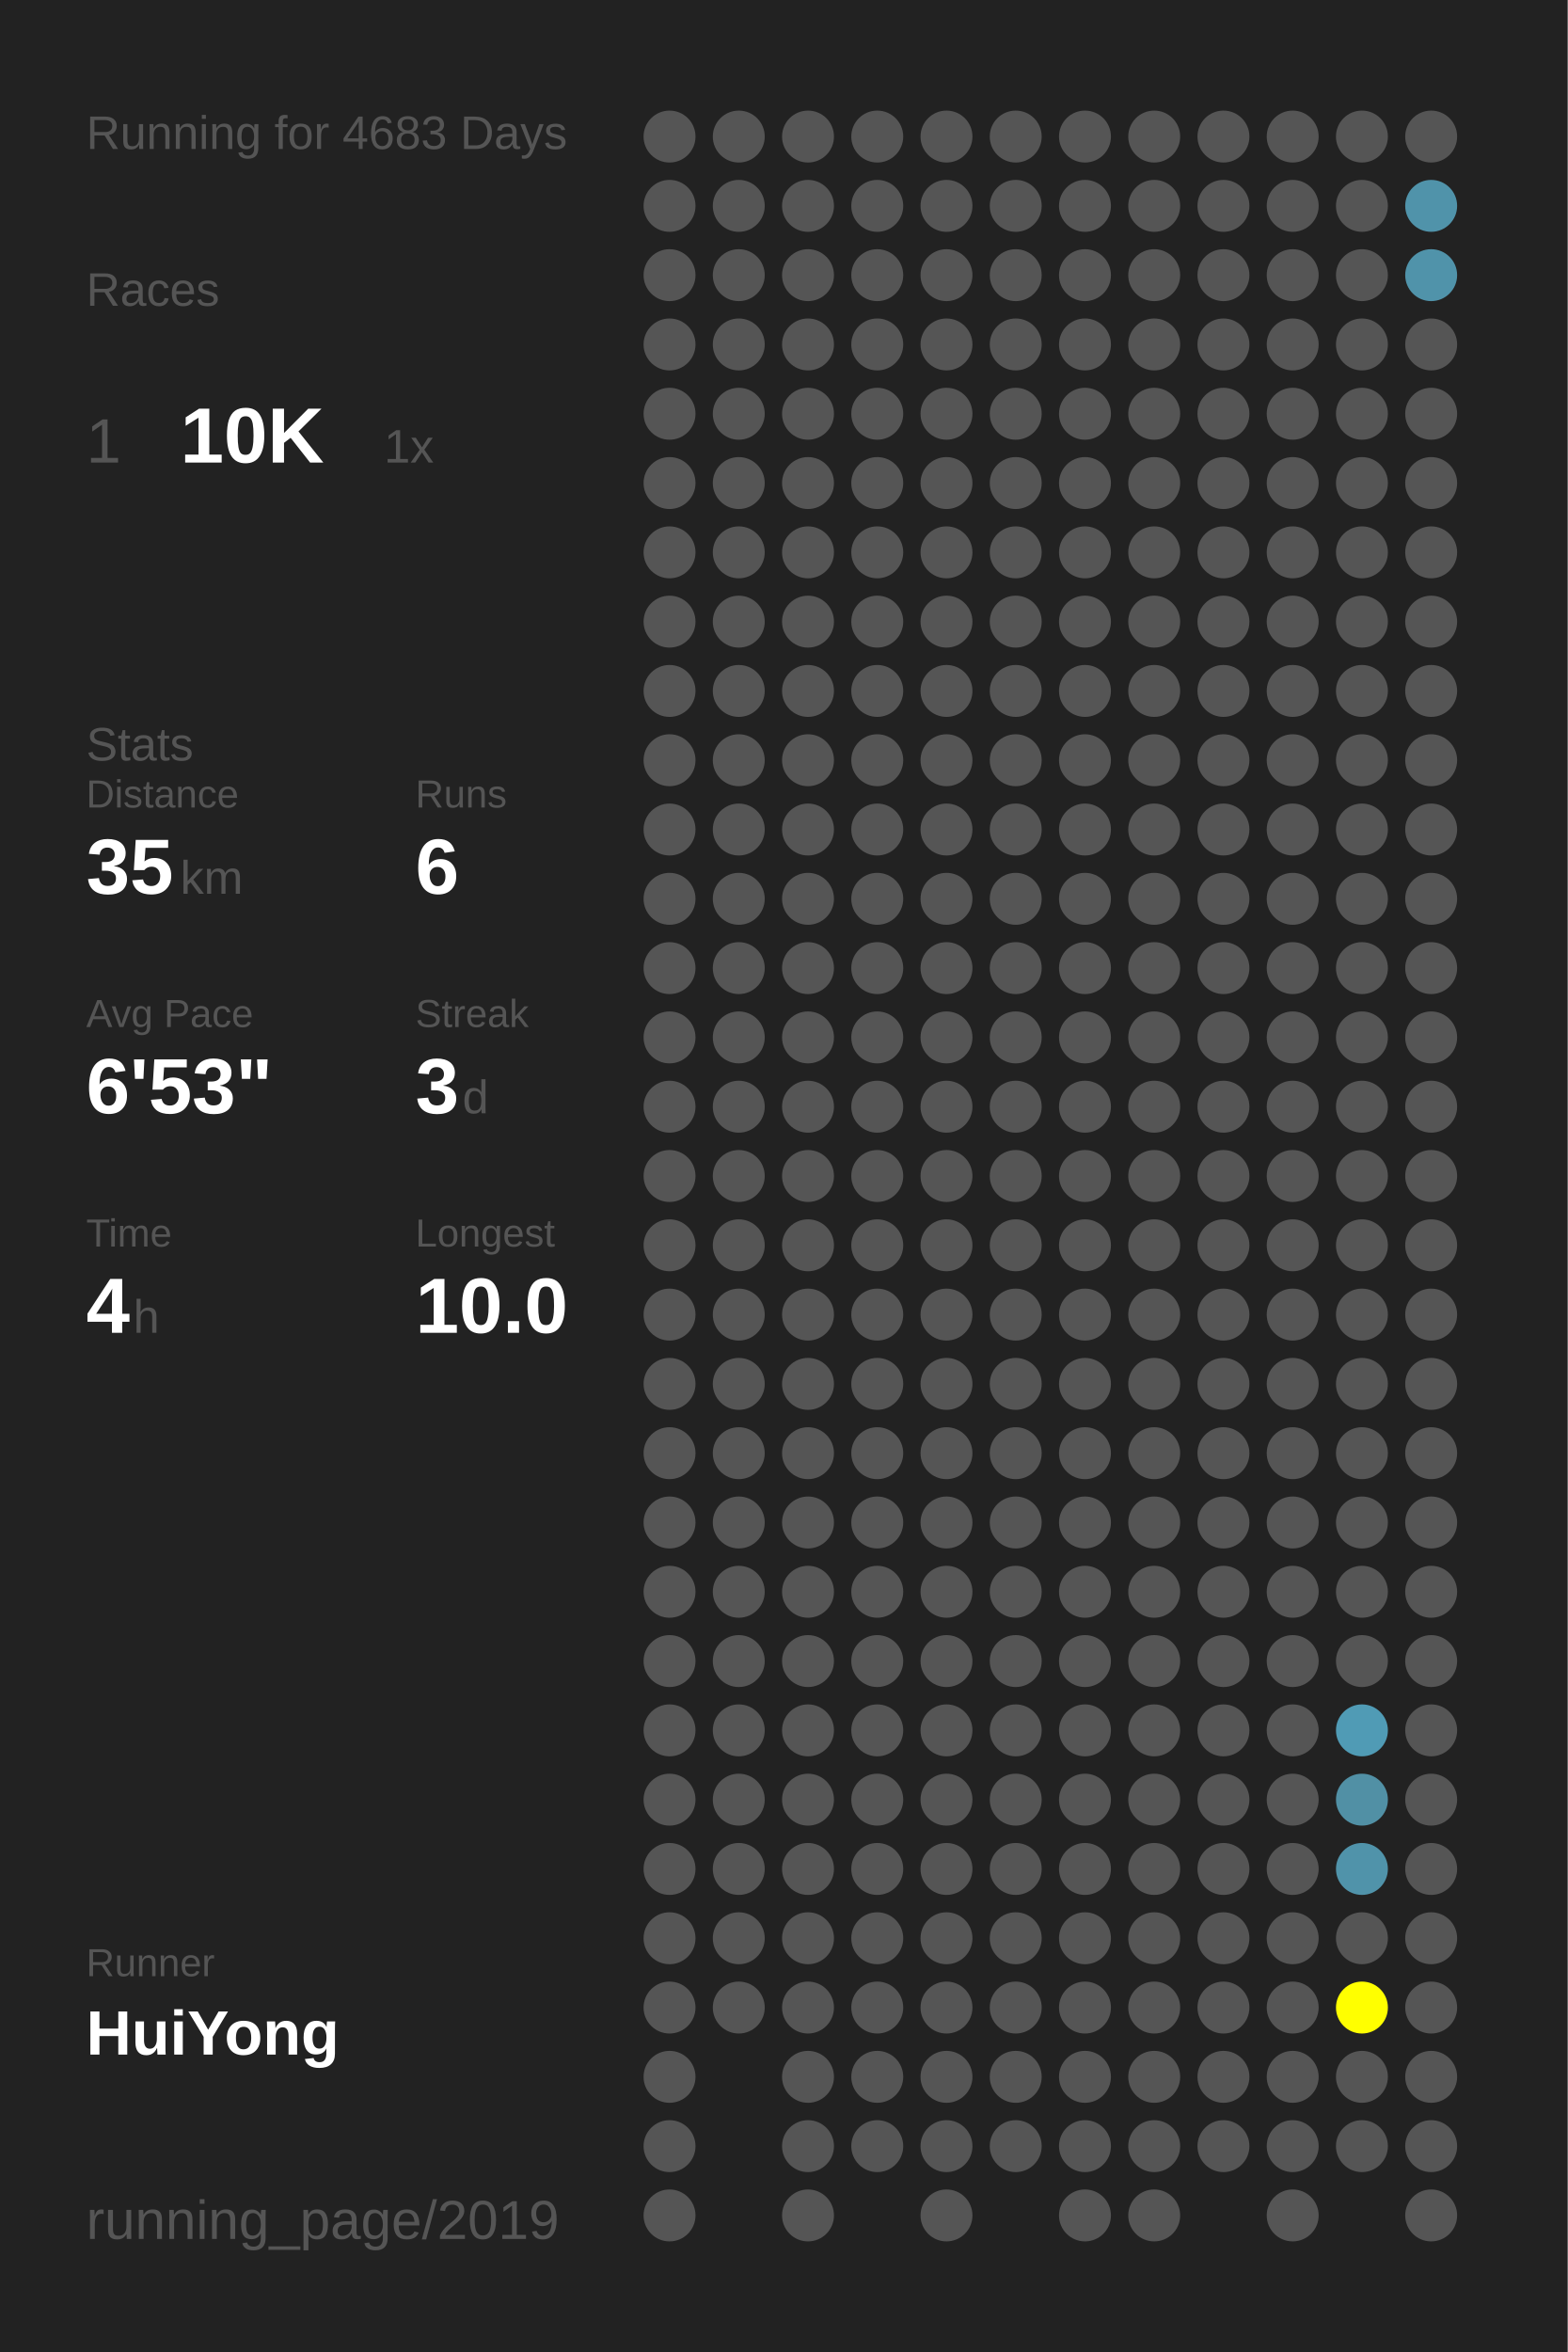
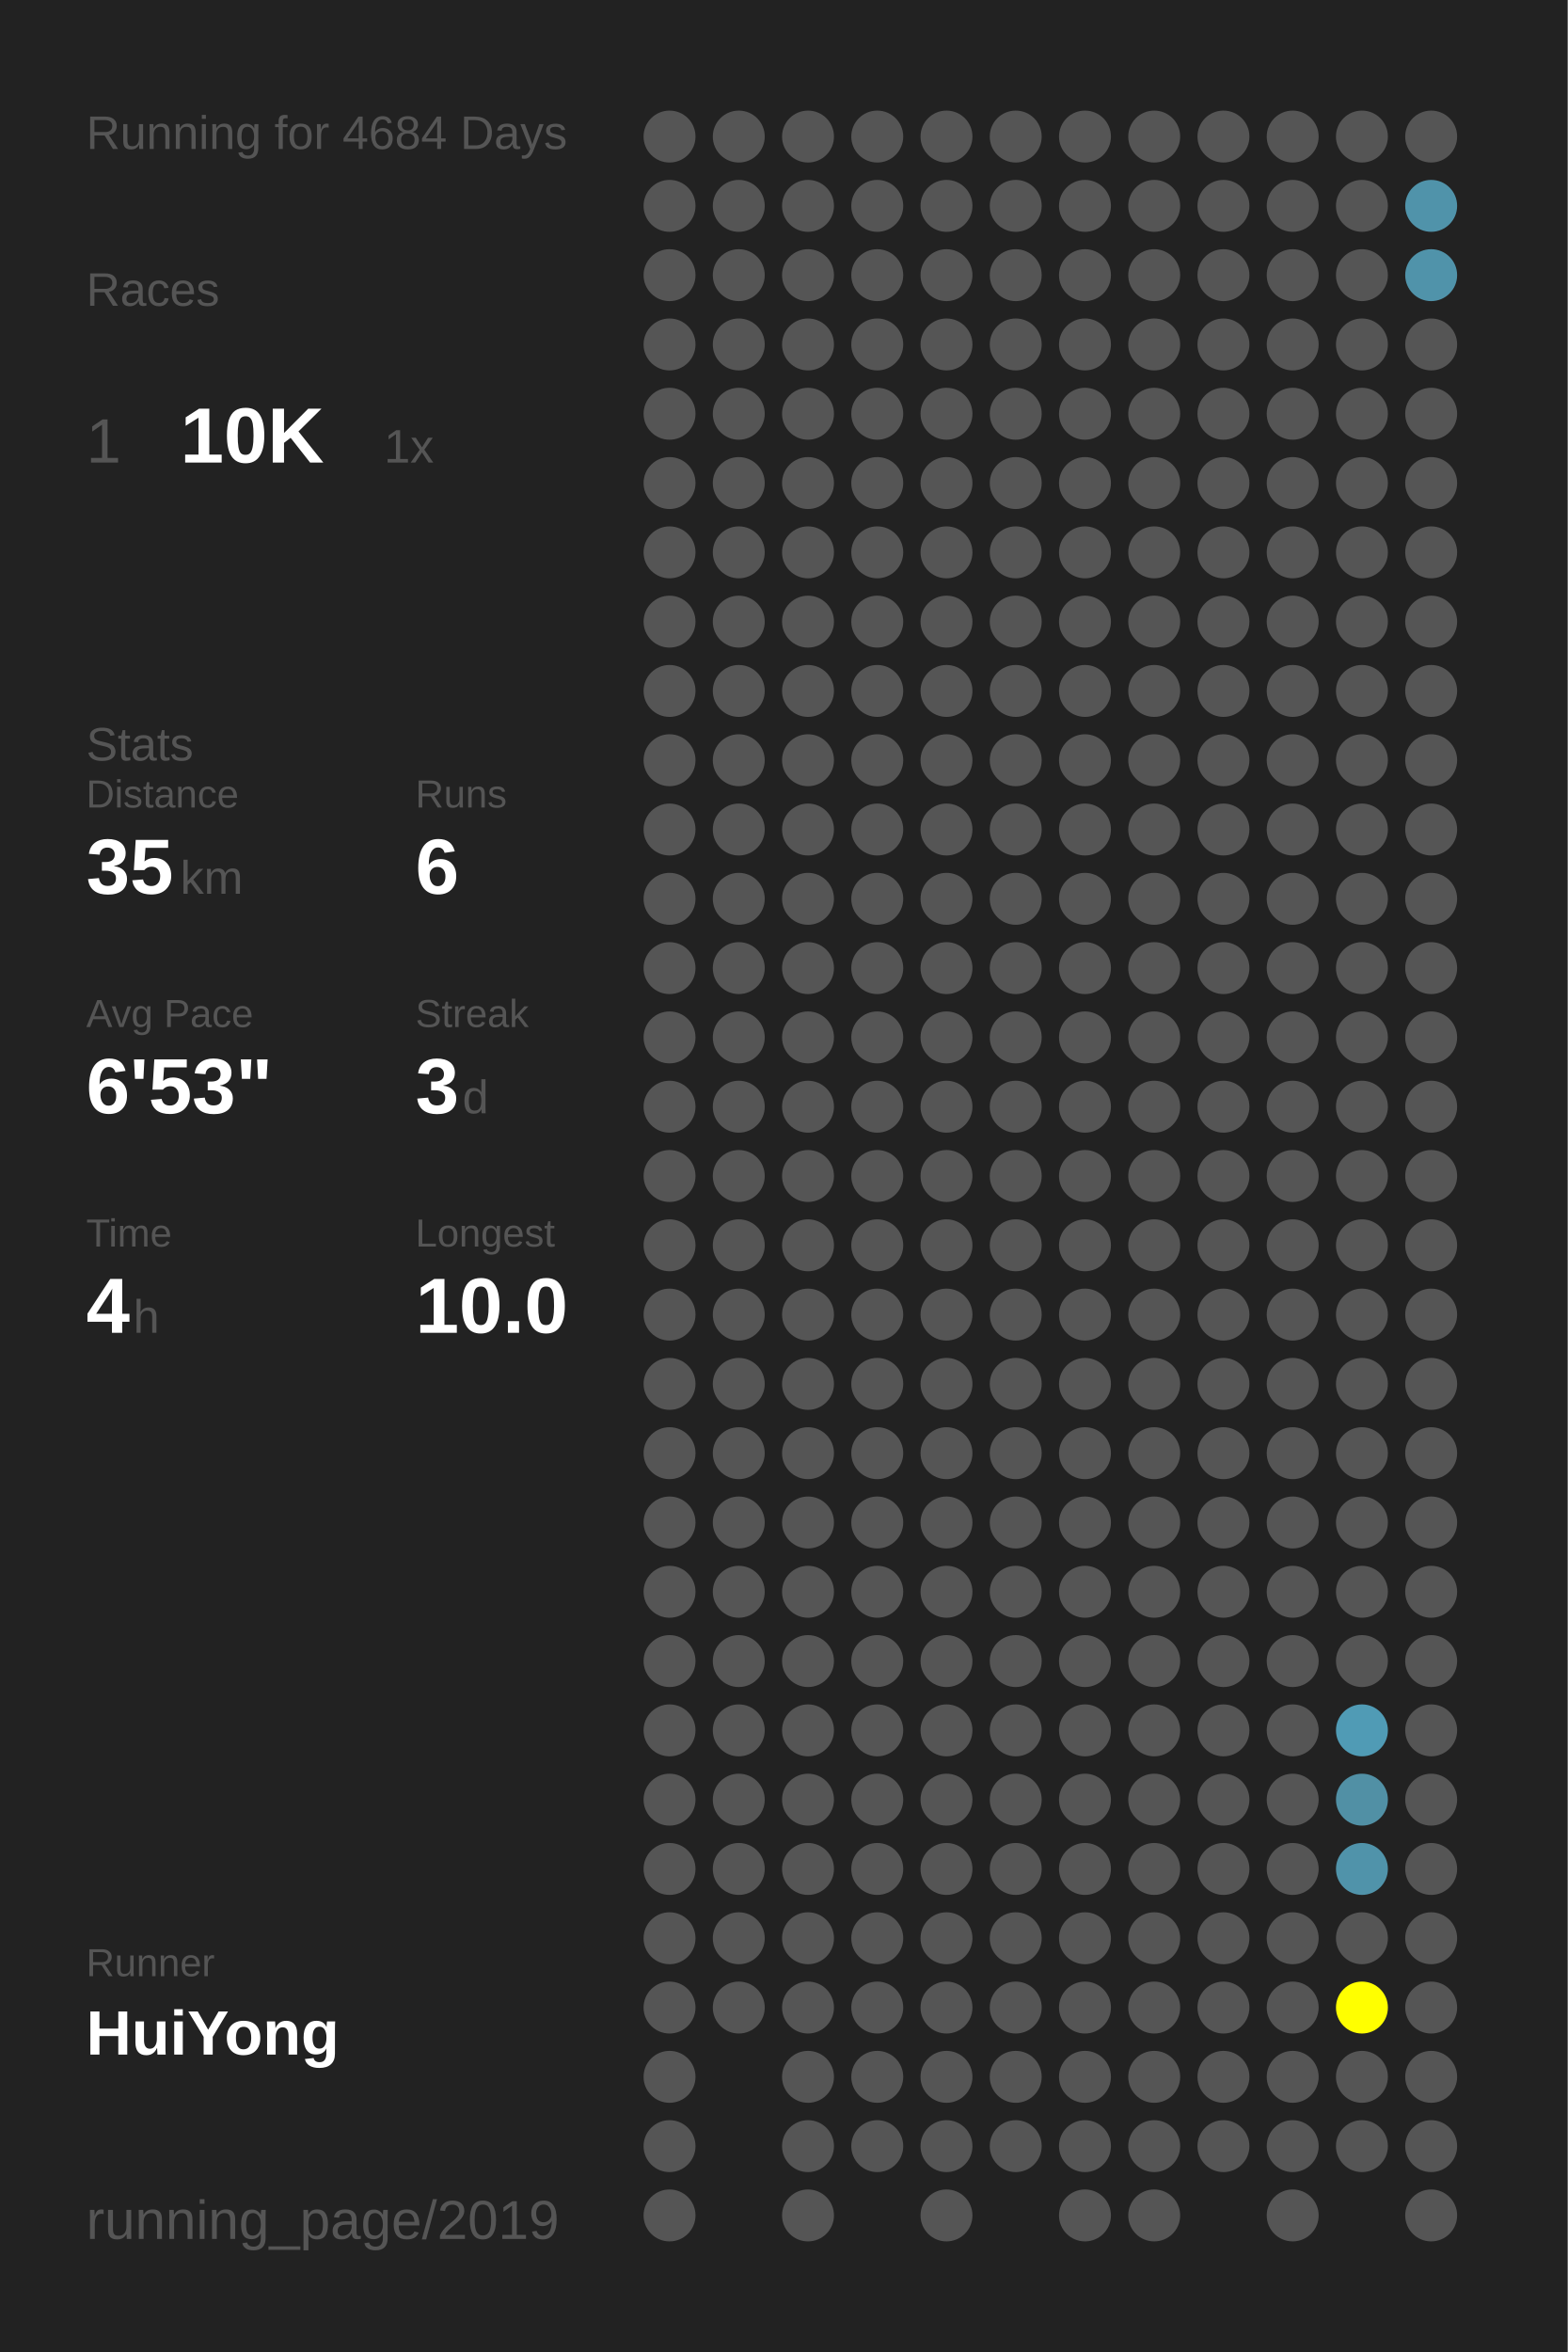
<svg xmlns="http://www.w3.org/2000/svg" baseProfile="full" height="300mm" version="1.1" viewBox="0,0,200,300" width="200mm">
  <defs />
  <rect fill="#222222" height="300" width="200" x="0" y="0" />
-   <text fill="#555555" style="font-size:6px; font-family:Arial;" x="11" y="19">Running for 4683 Days</text>
+   <text fill="#555555" style="font-size:6px; font-family:Arial;" x="11" y="19">Running for 4684 Days</text>
  <text fill="#555555" style="font-size:6px; font-family:Arial;" x="11" y="39">Races</text>
  <text fill="#555555" style="font-size:8px; font-family:Arial;" x="11" y="59">1</text>
  <text fill="#FFFFFF" style="font-size:10px; font-family:Arial; font-weight:bold;" x="23" y="59">10K</text>
  <text fill="#555555" style="font-size:6px; font-family:Arial;" x="49" y="59">1x</text>
  <text fill="#555555" style="font-size:6px; font-family:Arial;" x="11" y="97">Stats</text>
  <text fill="#555555" style="font-size:5px; font-family:Arial;" x="11" y="103">Distance</text>
  <text fill="#FFFFFF" style="font-size:10px; font-family:Arial; font-weight:bold;" x="11" y="114">35</text>
  <text fill="#555555" style="font-size:6px; font-family:Arial;" x="23" y="114">km</text>
  <text fill="#555555" style="font-size:5px; font-family:Arial;" x="53" y="103">Runs</text>
  <text fill="#FFFFFF" style="font-size:10px; font-family:Arial; font-weight:bold;" x="53" y="114">6</text>
  <text fill="#555555" style="font-size:5px; font-family:Arial;" x="11" y="131">Avg Pace</text>
  <text fill="#FFFFFF" style="font-size:10px; font-family:Arial; font-weight:bold;" x="11" y="142">6'53"</text>
  <text fill="#555555" style="font-size:5px; font-family:Arial;" x="53" y="131">Streak</text>
  <text fill="#FFFFFF" style="font-size:10px; font-family:Arial; font-weight:bold;" x="53" y="142">3</text>
  <text fill="#555555" style="font-size:6px; font-family:Arial;" x="59" y="142">d</text>
  <text fill="#555555" style="font-size:5px; font-family:Arial;" x="11" y="159">Time</text>
  <text fill="#FFFFFF" style="font-size:10px; font-family:Arial; font-weight:bold;" x="11" y="170">4</text>
  <text fill="#555555" style="font-size:6px; font-family:Arial;" x="17" y="170">h</text>
  <text fill="#555555" style="font-size:5px; font-family:Arial;" x="53" y="159">Longest</text>
  <text fill="#FFFFFF" style="font-size:10px; font-family:Arial; font-weight:bold;" x="53" y="170">10.0</text>
  <text fill="#555555" style="font-size:5px; font-family:Arial;" x="11" y="252.065">Runner</text>
  <text fill="#FFFFFF" style="font-size:8px; font-family:Arial; font-weight:bold;" x="11" y="262.065">HuiYong</text>
  <text fill="#555555" style="font-size:7px; font-family:Arial;" x="11" y="285.581">running_page/2019</text>
  <circle cx="85.417" cy="17.419" fill="#555555" r="3.312" />
  <circle cx="85.417" cy="26.258" fill="#555555" r="3.312" />
  <circle cx="85.417" cy="35.097" fill="#555555" r="3.312" />
  <circle cx="85.417" cy="43.935" fill="#555555" r="3.312" />
  <circle cx="85.417" cy="52.774" fill="#555555" r="3.312" />
  <circle cx="85.417" cy="61.613" fill="#555555" r="3.312" />
  <circle cx="85.417" cy="70.452" fill="#555555" r="3.312" />
  <circle cx="85.417" cy="79.29" fill="#555555" r="3.312" />
  <circle cx="85.417" cy="88.129" fill="#555555" r="3.312" />
  <circle cx="85.417" cy="96.968" fill="#555555" r="3.312" />
  <circle cx="85.417" cy="105.806" fill="#555555" r="3.312" />
  <circle cx="85.417" cy="114.645" fill="#555555" r="3.312" />
  <circle cx="85.417" cy="123.484" fill="#555555" r="3.312" />
  <circle cx="85.417" cy="132.323" fill="#555555" r="3.312" />
  <circle cx="85.417" cy="141.161" fill="#555555" r="3.312" />
  <circle cx="85.417" cy="150" fill="#555555" r="3.312" />
  <circle cx="85.417" cy="158.839" fill="#555555" r="3.312" />
  <circle cx="85.417" cy="167.677" fill="#555555" r="3.312" />
  <circle cx="85.417" cy="176.516" fill="#555555" r="3.312" />
  <circle cx="85.417" cy="185.355" fill="#555555" r="3.312" />
  <circle cx="85.417" cy="194.194" fill="#555555" r="3.312" />
  <circle cx="85.417" cy="203.032" fill="#555555" r="3.312" />
  <circle cx="85.417" cy="211.871" fill="#555555" r="3.312" />
  <circle cx="85.417" cy="220.71" fill="#555555" r="3.312" />
  <circle cx="85.417" cy="229.548" fill="#555555" r="3.312" />
  <circle cx="85.417" cy="238.387" fill="#555555" r="3.312" />
  <circle cx="85.417" cy="247.226" fill="#555555" r="3.312" />
  <circle cx="85.417" cy="256.065" fill="#555555" r="3.312" />
  <circle cx="85.417" cy="264.903" fill="#555555" r="3.312" />
  <circle cx="85.417" cy="273.742" fill="#555555" r="3.312" />
  <circle cx="85.417" cy="282.581" fill="#555555" r="3.312" />
  <circle cx="94.25" cy="17.419" fill="#555555" r="3.312" />
  <circle cx="94.25" cy="26.258" fill="#555555" r="3.312" />
  <circle cx="94.25" cy="35.097" fill="#555555" r="3.312" />
  <circle cx="94.25" cy="43.935" fill="#555555" r="3.312" />
  <circle cx="94.25" cy="52.774" fill="#555555" r="3.312" />
  <circle cx="94.25" cy="61.613" fill="#555555" r="3.312" />
  <circle cx="94.25" cy="70.452" fill="#555555" r="3.312" />
  <circle cx="94.25" cy="79.29" fill="#555555" r="3.312" />
  <circle cx="94.25" cy="88.129" fill="#555555" r="3.312" />
  <circle cx="94.25" cy="96.968" fill="#555555" r="3.312" />
  <circle cx="94.25" cy="105.806" fill="#555555" r="3.312" />
  <circle cx="94.25" cy="114.645" fill="#555555" r="3.312" />
  <circle cx="94.25" cy="123.484" fill="#555555" r="3.312" />
  <circle cx="94.25" cy="132.323" fill="#555555" r="3.312" />
  <circle cx="94.25" cy="141.161" fill="#555555" r="3.312" />
  <circle cx="94.25" cy="150" fill="#555555" r="3.312" />
  <circle cx="94.25" cy="158.839" fill="#555555" r="3.312" />
  <circle cx="94.25" cy="167.677" fill="#555555" r="3.312" />
  <circle cx="94.25" cy="176.516" fill="#555555" r="3.312" />
  <circle cx="94.25" cy="185.355" fill="#555555" r="3.312" />
  <circle cx="94.25" cy="194.194" fill="#555555" r="3.312" />
  <circle cx="94.25" cy="203.032" fill="#555555" r="3.312" />
  <circle cx="94.25" cy="211.871" fill="#555555" r="3.312" />
  <circle cx="94.25" cy="220.71" fill="#555555" r="3.312" />
  <circle cx="94.25" cy="229.548" fill="#555555" r="3.312" />
  <circle cx="94.25" cy="238.387" fill="#555555" r="3.312" />
  <circle cx="94.25" cy="247.226" fill="#555555" r="3.312" />
  <circle cx="94.25" cy="256.065" fill="#555555" r="3.312" />
  <circle cx="103.083" cy="17.419" fill="#555555" r="3.312" />
  <circle cx="103.083" cy="26.258" fill="#555555" r="3.312" />
  <circle cx="103.083" cy="35.097" fill="#555555" r="3.312" />
  <circle cx="103.083" cy="43.935" fill="#555555" r="3.312" />
  <circle cx="103.083" cy="52.774" fill="#555555" r="3.312" />
  <circle cx="103.083" cy="61.613" fill="#555555" r="3.312" />
  <circle cx="103.083" cy="70.452" fill="#555555" r="3.312" />
  <circle cx="103.083" cy="79.29" fill="#555555" r="3.312" />
  <circle cx="103.083" cy="88.129" fill="#555555" r="3.312" />
  <circle cx="103.083" cy="96.968" fill="#555555" r="3.312" />
  <circle cx="103.083" cy="105.806" fill="#555555" r="3.312" />
  <circle cx="103.083" cy="114.645" fill="#555555" r="3.312" />
  <circle cx="103.083" cy="123.484" fill="#555555" r="3.312" />
  <circle cx="103.083" cy="132.323" fill="#555555" r="3.312" />
  <circle cx="103.083" cy="141.161" fill="#555555" r="3.312" />
  <circle cx="103.083" cy="150" fill="#555555" r="3.312" />
  <circle cx="103.083" cy="158.839" fill="#555555" r="3.312" />
  <circle cx="103.083" cy="167.677" fill="#555555" r="3.312" />
  <circle cx="103.083" cy="176.516" fill="#555555" r="3.312" />
  <circle cx="103.083" cy="185.355" fill="#555555" r="3.312" />
  <circle cx="103.083" cy="194.194" fill="#555555" r="3.312" />
  <circle cx="103.083" cy="203.032" fill="#555555" r="3.312" />
  <circle cx="103.083" cy="211.871" fill="#555555" r="3.312" />
  <circle cx="103.083" cy="220.71" fill="#555555" r="3.312" />
  <circle cx="103.083" cy="229.548" fill="#555555" r="3.312" />
  <circle cx="103.083" cy="238.387" fill="#555555" r="3.312" />
  <circle cx="103.083" cy="247.226" fill="#555555" r="3.312" />
  <circle cx="103.083" cy="256.065" fill="#555555" r="3.312" />
  <circle cx="103.083" cy="264.903" fill="#555555" r="3.312" />
  <circle cx="103.083" cy="273.742" fill="#555555" r="3.312" />
  <circle cx="103.083" cy="282.581" fill="#555555" r="3.312" />
  <circle cx="111.917" cy="17.419" fill="#555555" r="3.312" />
  <circle cx="111.917" cy="26.258" fill="#555555" r="3.312" />
  <circle cx="111.917" cy="35.097" fill="#555555" r="3.312" />
  <circle cx="111.917" cy="43.935" fill="#555555" r="3.312" />
  <circle cx="111.917" cy="52.774" fill="#555555" r="3.312" />
  <circle cx="111.917" cy="61.613" fill="#555555" r="3.312" />
  <circle cx="111.917" cy="70.452" fill="#555555" r="3.312" />
  <circle cx="111.917" cy="79.29" fill="#555555" r="3.312" />
  <circle cx="111.917" cy="88.129" fill="#555555" r="3.312" />
  <circle cx="111.917" cy="96.968" fill="#555555" r="3.312" />
  <circle cx="111.917" cy="105.806" fill="#555555" r="3.312" />
  <circle cx="111.917" cy="114.645" fill="#555555" r="3.312" />
  <circle cx="111.917" cy="123.484" fill="#555555" r="3.312" />
  <circle cx="111.917" cy="132.323" fill="#555555" r="3.312" />
  <circle cx="111.917" cy="141.161" fill="#555555" r="3.312" />
  <circle cx="111.917" cy="150" fill="#555555" r="3.312" />
  <circle cx="111.917" cy="158.839" fill="#555555" r="3.312" />
  <circle cx="111.917" cy="167.677" fill="#555555" r="3.312" />
  <circle cx="111.917" cy="176.516" fill="#555555" r="3.312" />
  <circle cx="111.917" cy="185.355" fill="#555555" r="3.312" />
  <circle cx="111.917" cy="194.194" fill="#555555" r="3.312" />
  <circle cx="111.917" cy="203.032" fill="#555555" r="3.312" />
  <circle cx="111.917" cy="211.871" fill="#555555" r="3.312" />
  <circle cx="111.917" cy="220.71" fill="#555555" r="3.312" />
  <circle cx="111.917" cy="229.548" fill="#555555" r="3.312" />
  <circle cx="111.917" cy="238.387" fill="#555555" r="3.312" />
  <circle cx="111.917" cy="247.226" fill="#555555" r="3.312" />
  <circle cx="111.917" cy="256.065" fill="#555555" r="3.312" />
  <circle cx="111.917" cy="264.903" fill="#555555" r="3.312" />
  <circle cx="111.917" cy="273.742" fill="#555555" r="3.312" />
  <circle cx="120.75" cy="17.419" fill="#555555" r="3.312" />
  <circle cx="120.75" cy="26.258" fill="#555555" r="3.312" />
  <circle cx="120.75" cy="35.097" fill="#555555" r="3.312" />
  <circle cx="120.75" cy="43.935" fill="#555555" r="3.312" />
  <circle cx="120.75" cy="52.774" fill="#555555" r="3.312" />
  <circle cx="120.75" cy="61.613" fill="#555555" r="3.312" />
  <circle cx="120.75" cy="70.452" fill="#555555" r="3.312" />
  <circle cx="120.75" cy="79.29" fill="#555555" r="3.312" />
  <circle cx="120.75" cy="88.129" fill="#555555" r="3.312" />
  <circle cx="120.75" cy="96.968" fill="#555555" r="3.312" />
  <circle cx="120.75" cy="105.806" fill="#555555" r="3.312" />
  <circle cx="120.75" cy="114.645" fill="#555555" r="3.312" />
  <circle cx="120.75" cy="123.484" fill="#555555" r="3.312" />
  <circle cx="120.75" cy="132.323" fill="#555555" r="3.312" />
  <circle cx="120.75" cy="141.161" fill="#555555" r="3.312" />
  <circle cx="120.75" cy="150" fill="#555555" r="3.312" />
  <circle cx="120.75" cy="158.839" fill="#555555" r="3.312" />
  <circle cx="120.75" cy="167.677" fill="#555555" r="3.312" />
  <circle cx="120.75" cy="176.516" fill="#555555" r="3.312" />
  <circle cx="120.75" cy="185.355" fill="#555555" r="3.312" />
  <circle cx="120.75" cy="194.194" fill="#555555" r="3.312" />
  <circle cx="120.75" cy="203.032" fill="#555555" r="3.312" />
  <circle cx="120.75" cy="211.871" fill="#555555" r="3.312" />
  <circle cx="120.75" cy="220.71" fill="#555555" r="3.312" />
  <circle cx="120.75" cy="229.548" fill="#555555" r="3.312" />
  <circle cx="120.75" cy="238.387" fill="#555555" r="3.312" />
  <circle cx="120.75" cy="247.226" fill="#555555" r="3.312" />
  <circle cx="120.75" cy="256.065" fill="#555555" r="3.312" />
  <circle cx="120.75" cy="264.903" fill="#555555" r="3.312" />
  <circle cx="120.75" cy="273.742" fill="#555555" r="3.312" />
  <circle cx="120.75" cy="282.581" fill="#555555" r="3.312" />
  <circle cx="129.583" cy="17.419" fill="#555555" r="3.312" />
  <circle cx="129.583" cy="26.258" fill="#555555" r="3.312" />
  <circle cx="129.583" cy="35.097" fill="#555555" r="3.312" />
  <circle cx="129.583" cy="43.935" fill="#555555" r="3.312" />
  <circle cx="129.583" cy="52.774" fill="#555555" r="3.312" />
  <circle cx="129.583" cy="61.613" fill="#555555" r="3.312" />
  <circle cx="129.583" cy="70.452" fill="#555555" r="3.312" />
  <circle cx="129.583" cy="79.29" fill="#555555" r="3.312" />
  <circle cx="129.583" cy="88.129" fill="#555555" r="3.312" />
  <circle cx="129.583" cy="96.968" fill="#555555" r="3.312" />
  <circle cx="129.583" cy="105.806" fill="#555555" r="3.312" />
  <circle cx="129.583" cy="114.645" fill="#555555" r="3.312" />
  <circle cx="129.583" cy="123.484" fill="#555555" r="3.312" />
  <circle cx="129.583" cy="132.323" fill="#555555" r="3.312" />
  <circle cx="129.583" cy="141.161" fill="#555555" r="3.312" />
  <circle cx="129.583" cy="150" fill="#555555" r="3.312" />
  <circle cx="129.583" cy="158.839" fill="#555555" r="3.312" />
  <circle cx="129.583" cy="167.677" fill="#555555" r="3.312" />
  <circle cx="129.583" cy="176.516" fill="#555555" r="3.312" />
  <circle cx="129.583" cy="185.355" fill="#555555" r="3.312" />
  <circle cx="129.583" cy="194.194" fill="#555555" r="3.312" />
  <circle cx="129.583" cy="203.032" fill="#555555" r="3.312" />
  <circle cx="129.583" cy="211.871" fill="#555555" r="3.312" />
  <circle cx="129.583" cy="220.71" fill="#555555" r="3.312" />
  <circle cx="129.583" cy="229.548" fill="#555555" r="3.312" />
  <circle cx="129.583" cy="238.387" fill="#555555" r="3.312" />
  <circle cx="129.583" cy="247.226" fill="#555555" r="3.312" />
  <circle cx="129.583" cy="256.065" fill="#555555" r="3.312" />
  <circle cx="129.583" cy="264.903" fill="#555555" r="3.312" />
  <circle cx="129.583" cy="273.742" fill="#555555" r="3.312" />
  <circle cx="138.417" cy="17.419" fill="#555555" r="3.312" />
  <circle cx="138.417" cy="26.258" fill="#555555" r="3.312" />
  <circle cx="138.417" cy="35.097" fill="#555555" r="3.312" />
  <circle cx="138.417" cy="43.935" fill="#555555" r="3.312" />
  <circle cx="138.417" cy="52.774" fill="#555555" r="3.312" />
  <circle cx="138.417" cy="61.613" fill="#555555" r="3.312" />
  <circle cx="138.417" cy="70.452" fill="#555555" r="3.312" />
  <circle cx="138.417" cy="79.29" fill="#555555" r="3.312" />
  <circle cx="138.417" cy="88.129" fill="#555555" r="3.312" />
  <circle cx="138.417" cy="96.968" fill="#555555" r="3.312" />
  <circle cx="138.417" cy="105.806" fill="#555555" r="3.312" />
  <circle cx="138.417" cy="114.645" fill="#555555" r="3.312" />
  <circle cx="138.417" cy="123.484" fill="#555555" r="3.312" />
  <circle cx="138.417" cy="132.323" fill="#555555" r="3.312" />
  <circle cx="138.417" cy="141.161" fill="#555555" r="3.312" />
  <circle cx="138.417" cy="150" fill="#555555" r="3.312" />
  <circle cx="138.417" cy="158.839" fill="#555555" r="3.312" />
  <circle cx="138.417" cy="167.677" fill="#555555" r="3.312" />
  <circle cx="138.417" cy="176.516" fill="#555555" r="3.312" />
  <circle cx="138.417" cy="185.355" fill="#555555" r="3.312" />
  <circle cx="138.417" cy="194.194" fill="#555555" r="3.312" />
  <circle cx="138.417" cy="203.032" fill="#555555" r="3.312" />
  <circle cx="138.417" cy="211.871" fill="#555555" r="3.312" />
  <circle cx="138.417" cy="220.71" fill="#555555" r="3.312" />
  <circle cx="138.417" cy="229.548" fill="#555555" r="3.312" />
  <circle cx="138.417" cy="238.387" fill="#555555" r="3.312" />
  <circle cx="138.417" cy="247.226" fill="#555555" r="3.312" />
  <circle cx="138.417" cy="256.065" fill="#555555" r="3.312" />
  <circle cx="138.417" cy="264.903" fill="#555555" r="3.312" />
  <circle cx="138.417" cy="273.742" fill="#555555" r="3.312" />
  <circle cx="138.417" cy="282.581" fill="#555555" r="3.312" />
  <circle cx="147.25" cy="17.419" fill="#555555" r="3.312" />
  <circle cx="147.25" cy="26.258" fill="#555555" r="3.312" />
  <circle cx="147.25" cy="35.097" fill="#555555" r="3.312" />
  <circle cx="147.25" cy="43.935" fill="#555555" r="3.312" />
  <circle cx="147.25" cy="52.774" fill="#555555" r="3.312" />
  <circle cx="147.25" cy="61.613" fill="#555555" r="3.312" />
  <circle cx="147.25" cy="70.452" fill="#555555" r="3.312" />
  <circle cx="147.25" cy="79.29" fill="#555555" r="3.312" />
  <circle cx="147.25" cy="88.129" fill="#555555" r="3.312" />
  <circle cx="147.25" cy="96.968" fill="#555555" r="3.312" />
  <circle cx="147.25" cy="105.806" fill="#555555" r="3.312" />
  <circle cx="147.25" cy="114.645" fill="#555555" r="3.312" />
  <circle cx="147.25" cy="123.484" fill="#555555" r="3.312" />
  <circle cx="147.25" cy="132.323" fill="#555555" r="3.312" />
  <circle cx="147.25" cy="141.161" fill="#555555" r="3.312" />
  <circle cx="147.25" cy="150" fill="#555555" r="3.312" />
  <circle cx="147.25" cy="158.839" fill="#555555" r="3.312" />
  <circle cx="147.25" cy="167.677" fill="#555555" r="3.312" />
  <circle cx="147.25" cy="176.516" fill="#555555" r="3.312" />
  <circle cx="147.25" cy="185.355" fill="#555555" r="3.312" />
  <circle cx="147.25" cy="194.194" fill="#555555" r="3.312" />
  <circle cx="147.25" cy="203.032" fill="#555555" r="3.312" />
  <circle cx="147.25" cy="211.871" fill="#555555" r="3.312" />
  <circle cx="147.25" cy="220.71" fill="#555555" r="3.312" />
  <circle cx="147.25" cy="229.548" fill="#555555" r="3.312" />
  <circle cx="147.25" cy="238.387" fill="#555555" r="3.312" />
  <circle cx="147.25" cy="247.226" fill="#555555" r="3.312" />
  <circle cx="147.25" cy="256.065" fill="#555555" r="3.312" />
  <circle cx="147.25" cy="264.903" fill="#555555" r="3.312" />
  <circle cx="147.25" cy="273.742" fill="#555555" r="3.312" />
  <circle cx="147.25" cy="282.581" fill="#555555" r="3.312" />
  <circle cx="156.083" cy="17.419" fill="#555555" r="3.312" />
  <circle cx="156.083" cy="26.258" fill="#555555" r="3.312" />
  <circle cx="156.083" cy="35.097" fill="#555555" r="3.312" />
  <circle cx="156.083" cy="43.935" fill="#555555" r="3.312" />
  <circle cx="156.083" cy="52.774" fill="#555555" r="3.312" />
  <circle cx="156.083" cy="61.613" fill="#555555" r="3.312" />
  <circle cx="156.083" cy="70.452" fill="#555555" r="3.312" />
  <circle cx="156.083" cy="79.29" fill="#555555" r="3.312" />
  <circle cx="156.083" cy="88.129" fill="#555555" r="3.312" />
  <circle cx="156.083" cy="96.968" fill="#555555" r="3.312" />
  <circle cx="156.083" cy="105.806" fill="#555555" r="3.312" />
  <circle cx="156.083" cy="114.645" fill="#555555" r="3.312" />
  <circle cx="156.083" cy="123.484" fill="#555555" r="3.312" />
  <circle cx="156.083" cy="132.323" fill="#555555" r="3.312" />
  <circle cx="156.083" cy="141.161" fill="#555555" r="3.312" />
  <circle cx="156.083" cy="150" fill="#555555" r="3.312" />
  <circle cx="156.083" cy="158.839" fill="#555555" r="3.312" />
  <circle cx="156.083" cy="167.677" fill="#555555" r="3.312" />
  <circle cx="156.083" cy="176.516" fill="#555555" r="3.312" />
  <circle cx="156.083" cy="185.355" fill="#555555" r="3.312" />
  <circle cx="156.083" cy="194.194" fill="#555555" r="3.312" />
  <circle cx="156.083" cy="203.032" fill="#555555" r="3.312" />
  <circle cx="156.083" cy="211.871" fill="#555555" r="3.312" />
  <circle cx="156.083" cy="220.71" fill="#555555" r="3.312" />
  <circle cx="156.083" cy="229.548" fill="#555555" r="3.312" />
  <circle cx="156.083" cy="238.387" fill="#555555" r="3.312" />
  <circle cx="156.083" cy="247.226" fill="#555555" r="3.312" />
  <circle cx="156.083" cy="256.065" fill="#555555" r="3.312" />
  <circle cx="156.083" cy="264.903" fill="#555555" r="3.312" />
  <circle cx="156.083" cy="273.742" fill="#555555" r="3.312" />
  <circle cx="164.917" cy="17.419" fill="#555555" r="3.312" />
  <circle cx="164.917" cy="26.258" fill="#555555" r="3.312" />
  <circle cx="164.917" cy="35.097" fill="#555555" r="3.312" />
  <circle cx="164.917" cy="43.935" fill="#555555" r="3.312" />
  <circle cx="164.917" cy="52.774" fill="#555555" r="3.312" />
  <circle cx="164.917" cy="61.613" fill="#555555" r="3.312" />
  <circle cx="164.917" cy="70.452" fill="#555555" r="3.312" />
  <circle cx="164.917" cy="79.29" fill="#555555" r="3.312" />
  <circle cx="164.917" cy="88.129" fill="#555555" r="3.312" />
  <circle cx="164.917" cy="96.968" fill="#555555" r="3.312" />
  <circle cx="164.917" cy="105.806" fill="#555555" r="3.312" />
  <circle cx="164.917" cy="114.645" fill="#555555" r="3.312" />
  <circle cx="164.917" cy="123.484" fill="#555555" r="3.312" />
  <circle cx="164.917" cy="132.323" fill="#555555" r="3.312" />
  <circle cx="164.917" cy="141.161" fill="#555555" r="3.312" />
  <circle cx="164.917" cy="150" fill="#555555" r="3.312" />
  <circle cx="164.917" cy="158.839" fill="#555555" r="3.312" />
  <circle cx="164.917" cy="167.677" fill="#555555" r="3.312" />
  <circle cx="164.917" cy="176.516" fill="#555555" r="3.312" />
  <circle cx="164.917" cy="185.355" fill="#555555" r="3.312" />
  <circle cx="164.917" cy="194.194" fill="#555555" r="3.312" />
  <circle cx="164.917" cy="203.032" fill="#555555" r="3.312" />
  <circle cx="164.917" cy="211.871" fill="#555555" r="3.312" />
  <circle cx="164.917" cy="220.71" fill="#555555" r="3.312" />
  <circle cx="164.917" cy="229.548" fill="#555555" r="3.312" />
  <circle cx="164.917" cy="238.387" fill="#555555" r="3.312" />
  <circle cx="164.917" cy="247.226" fill="#555555" r="3.312" />
  <circle cx="164.917" cy="256.065" fill="#555555" r="3.312" />
  <circle cx="164.917" cy="264.903" fill="#555555" r="3.312" />
  <circle cx="164.917" cy="273.742" fill="#555555" r="3.312" />
  <circle cx="164.917" cy="282.581" fill="#555555" r="3.312" />
  <circle cx="173.75" cy="17.419" fill="#555555" r="3.312" />
  <circle cx="173.75" cy="26.258" fill="#555555" r="3.312" />
  <circle cx="173.75" cy="35.097" fill="#555555" r="3.312" />
  <circle cx="173.75" cy="43.935" fill="#555555" r="3.312" />
  <circle cx="173.75" cy="52.774" fill="#555555" r="3.312" />
  <circle cx="173.75" cy="61.613" fill="#555555" r="3.312" />
  <circle cx="173.75" cy="70.452" fill="#555555" r="3.312" />
  <circle cx="173.75" cy="79.29" fill="#555555" r="3.312" />
  <circle cx="173.75" cy="88.129" fill="#555555" r="3.312" />
  <circle cx="173.75" cy="96.968" fill="#555555" r="3.312" />
  <circle cx="173.75" cy="105.806" fill="#555555" r="3.312" />
  <circle cx="173.75" cy="114.645" fill="#555555" r="3.312" />
  <circle cx="173.75" cy="123.484" fill="#555555" r="3.312" />
  <circle cx="173.75" cy="132.323" fill="#555555" r="3.312" />
  <circle cx="173.75" cy="141.161" fill="#555555" r="3.312" />
  <circle cx="173.75" cy="150" fill="#555555" r="3.312" />
  <circle cx="173.75" cy="158.839" fill="#555555" r="3.312" />
  <circle cx="173.75" cy="167.677" fill="#555555" r="3.312" />
  <circle cx="173.75" cy="176.516" fill="#555555" r="3.312" />
  <circle cx="173.75" cy="185.355" fill="#555555" r="3.312" />
  <circle cx="173.75" cy="194.194" fill="#555555" r="3.312" />
  <circle cx="173.75" cy="203.032" fill="#555555" r="3.312" />
  <circle cx="173.75" cy="211.871" fill="#555555" r="3.312" />
  <circle cx="173.75" cy="220.71" fill="#509bb5" r="3.312" />
  <circle cx="173.75" cy="229.548" fill="#5190a5" r="3.312" />
  <circle cx="173.75" cy="238.387" fill="#5093aa" r="3.312" />
  <circle cx="173.75" cy="247.226" fill="#555555" r="3.312" />
  <circle cx="173.75" cy="256.065" fill="#FFFF00" r="3.312" />
  <circle cx="173.75" cy="264.903" fill="#555555" r="3.312" />
  <circle cx="173.75" cy="273.742" fill="#555555" r="3.312" />
  <circle cx="182.583" cy="17.419" fill="#555555" r="3.312" />
  <circle cx="182.583" cy="26.258" fill="#5093aa" r="3.312" />
  <circle cx="182.583" cy="35.097" fill="#5093aa" r="3.312" />
  <circle cx="182.583" cy="43.935" fill="#555555" r="3.312" />
  <circle cx="182.583" cy="52.774" fill="#555555" r="3.312" />
  <circle cx="182.583" cy="61.613" fill="#555555" r="3.312" />
  <circle cx="182.583" cy="70.452" fill="#555555" r="3.312" />
  <circle cx="182.583" cy="79.29" fill="#555555" r="3.312" />
  <circle cx="182.583" cy="88.129" fill="#555555" r="3.312" />
  <circle cx="182.583" cy="96.968" fill="#555555" r="3.312" />
  <circle cx="182.583" cy="105.806" fill="#555555" r="3.312" />
  <circle cx="182.583" cy="114.645" fill="#555555" r="3.312" />
  <circle cx="182.583" cy="123.484" fill="#555555" r="3.312" />
  <circle cx="182.583" cy="132.323" fill="#555555" r="3.312" />
  <circle cx="182.583" cy="141.161" fill="#555555" r="3.312" />
  <circle cx="182.583" cy="150" fill="#555555" r="3.312" />
  <circle cx="182.583" cy="158.839" fill="#555555" r="3.312" />
  <circle cx="182.583" cy="167.677" fill="#555555" r="3.312" />
  <circle cx="182.583" cy="176.516" fill="#555555" r="3.312" />
  <circle cx="182.583" cy="185.355" fill="#555555" r="3.312" />
  <circle cx="182.583" cy="194.194" fill="#555555" r="3.312" />
  <circle cx="182.583" cy="203.032" fill="#555555" r="3.312" />
  <circle cx="182.583" cy="211.871" fill="#555555" r="3.312" />
  <circle cx="182.583" cy="220.71" fill="#555555" r="3.312" />
  <circle cx="182.583" cy="229.548" fill="#555555" r="3.312" />
  <circle cx="182.583" cy="238.387" fill="#555555" r="3.312" />
  <circle cx="182.583" cy="247.226" fill="#555555" r="3.312" />
  <circle cx="182.583" cy="256.065" fill="#555555" r="3.312" />
  <circle cx="182.583" cy="264.903" fill="#555555" r="3.312" />
  <circle cx="182.583" cy="273.742" fill="#555555" r="3.312" />
  <circle cx="182.583" cy="282.581" fill="#555555" r="3.312" />
</svg>
